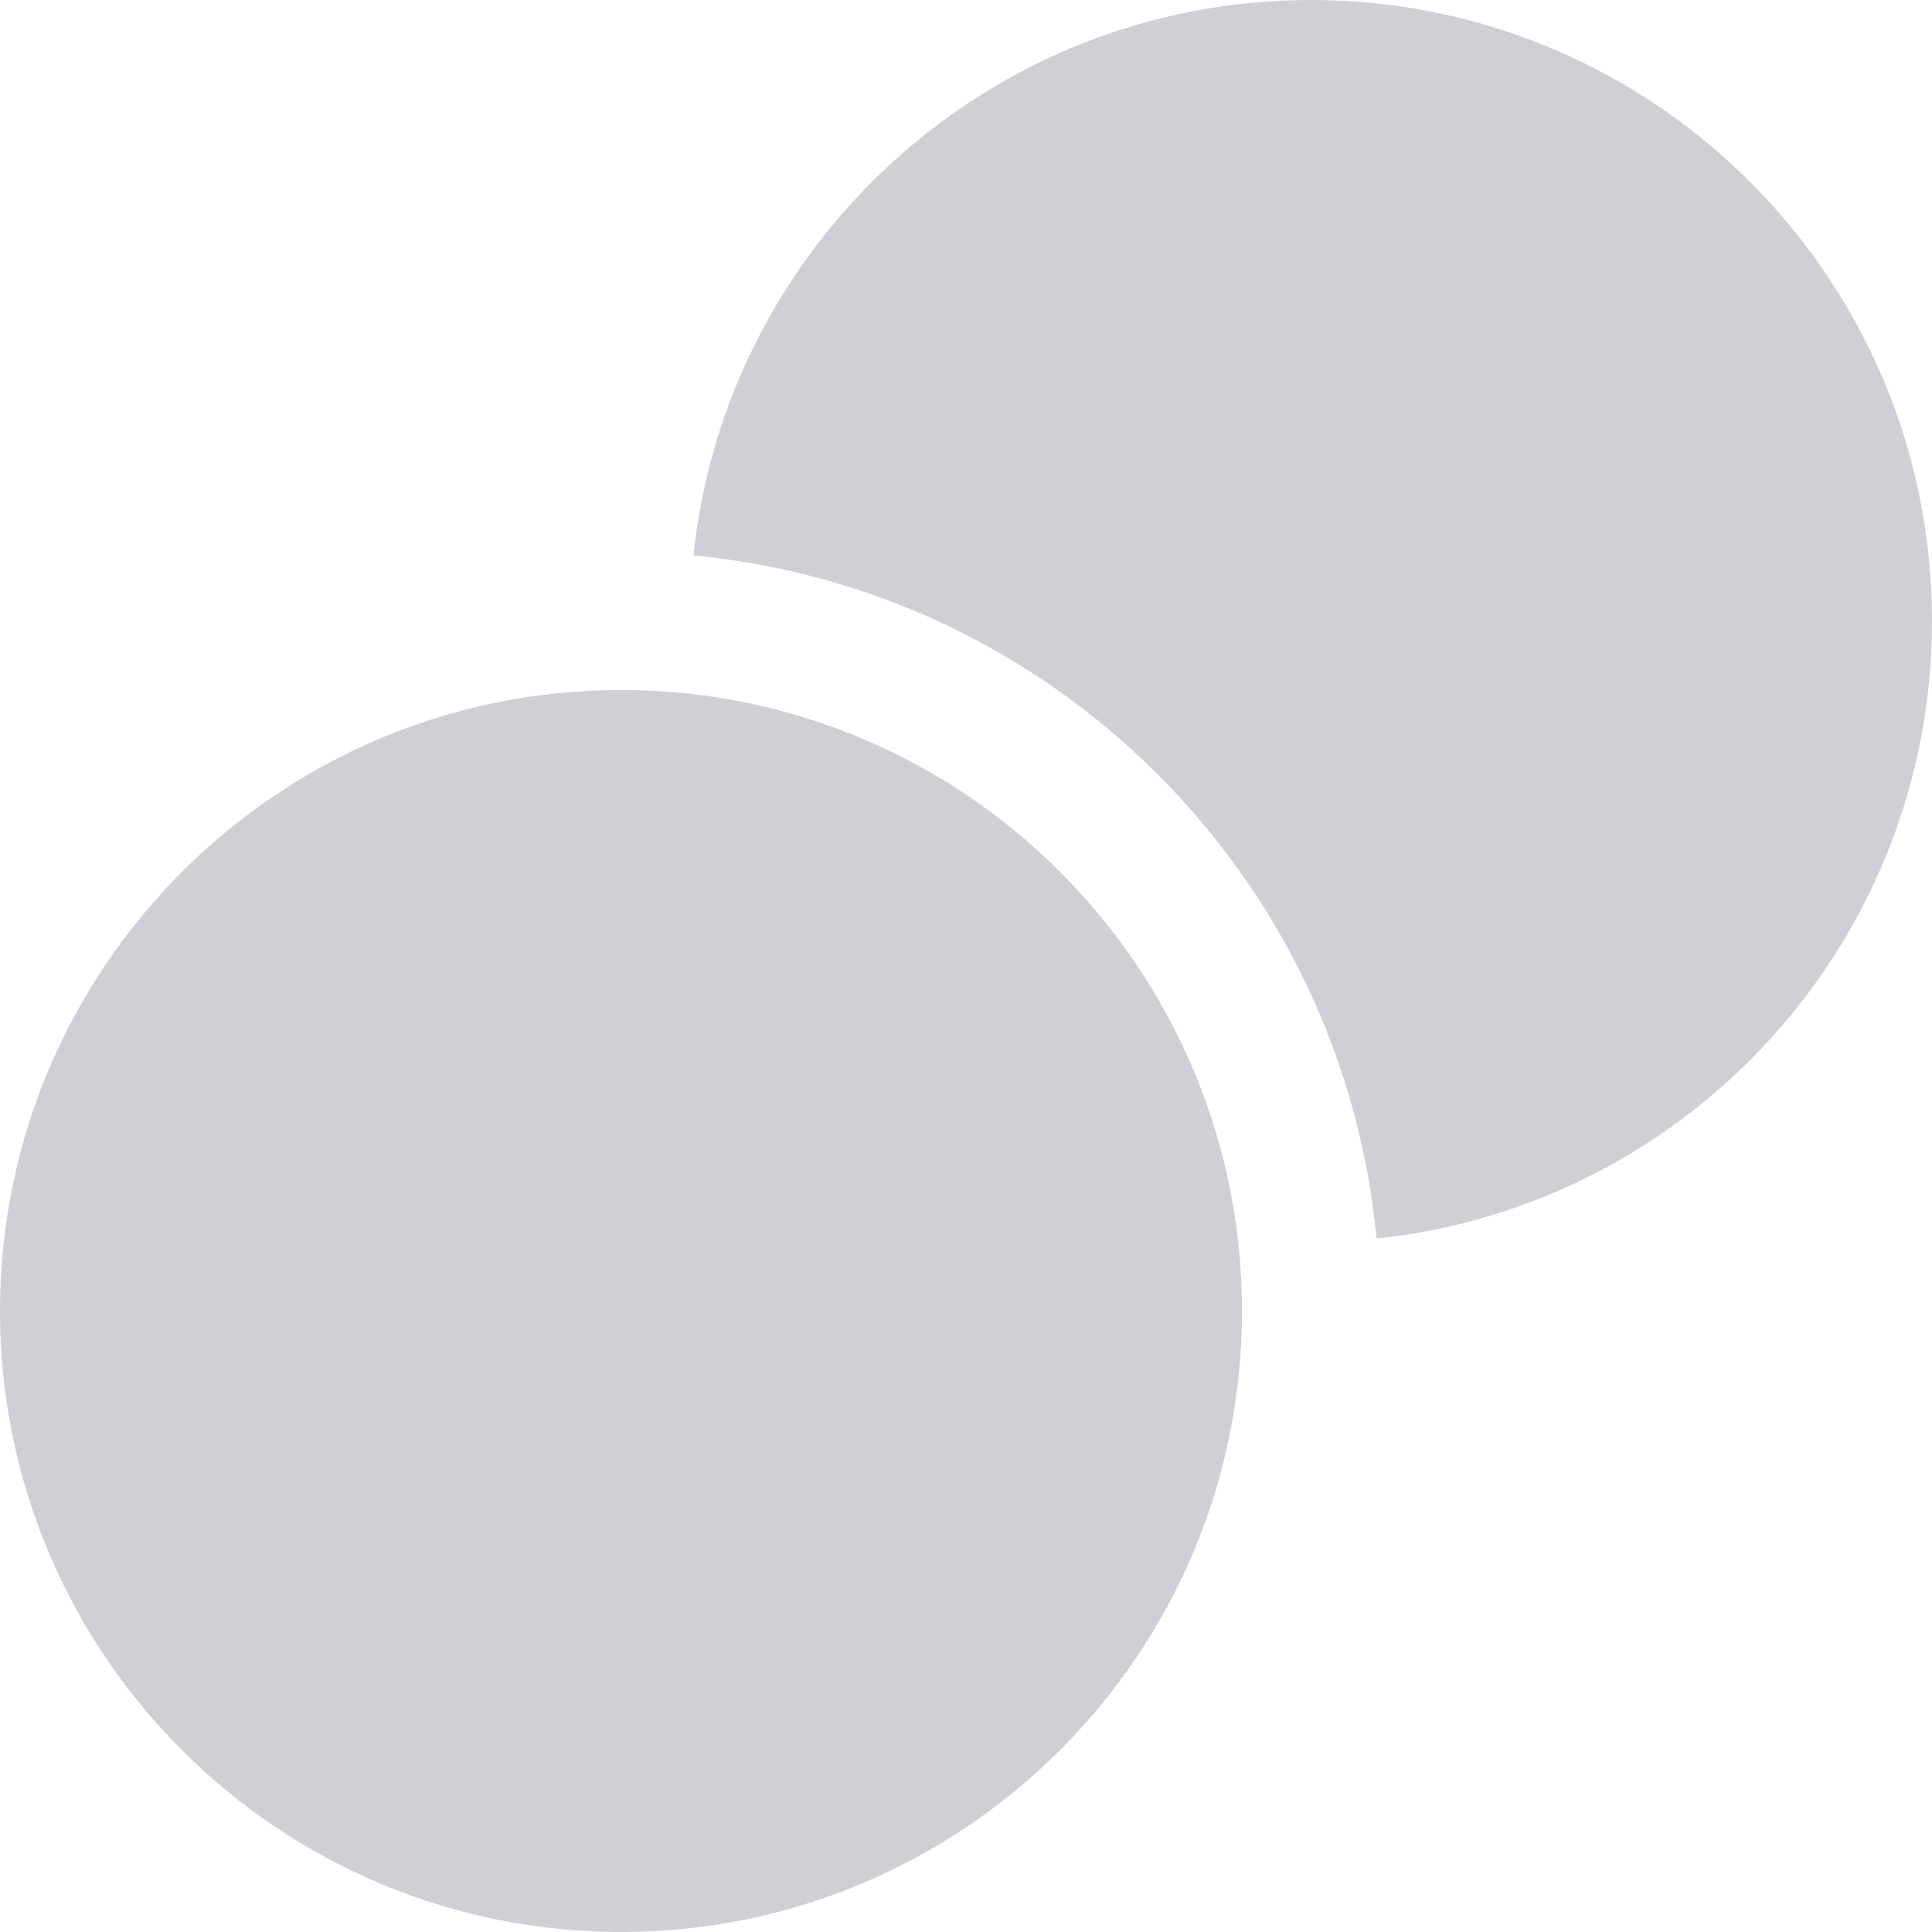
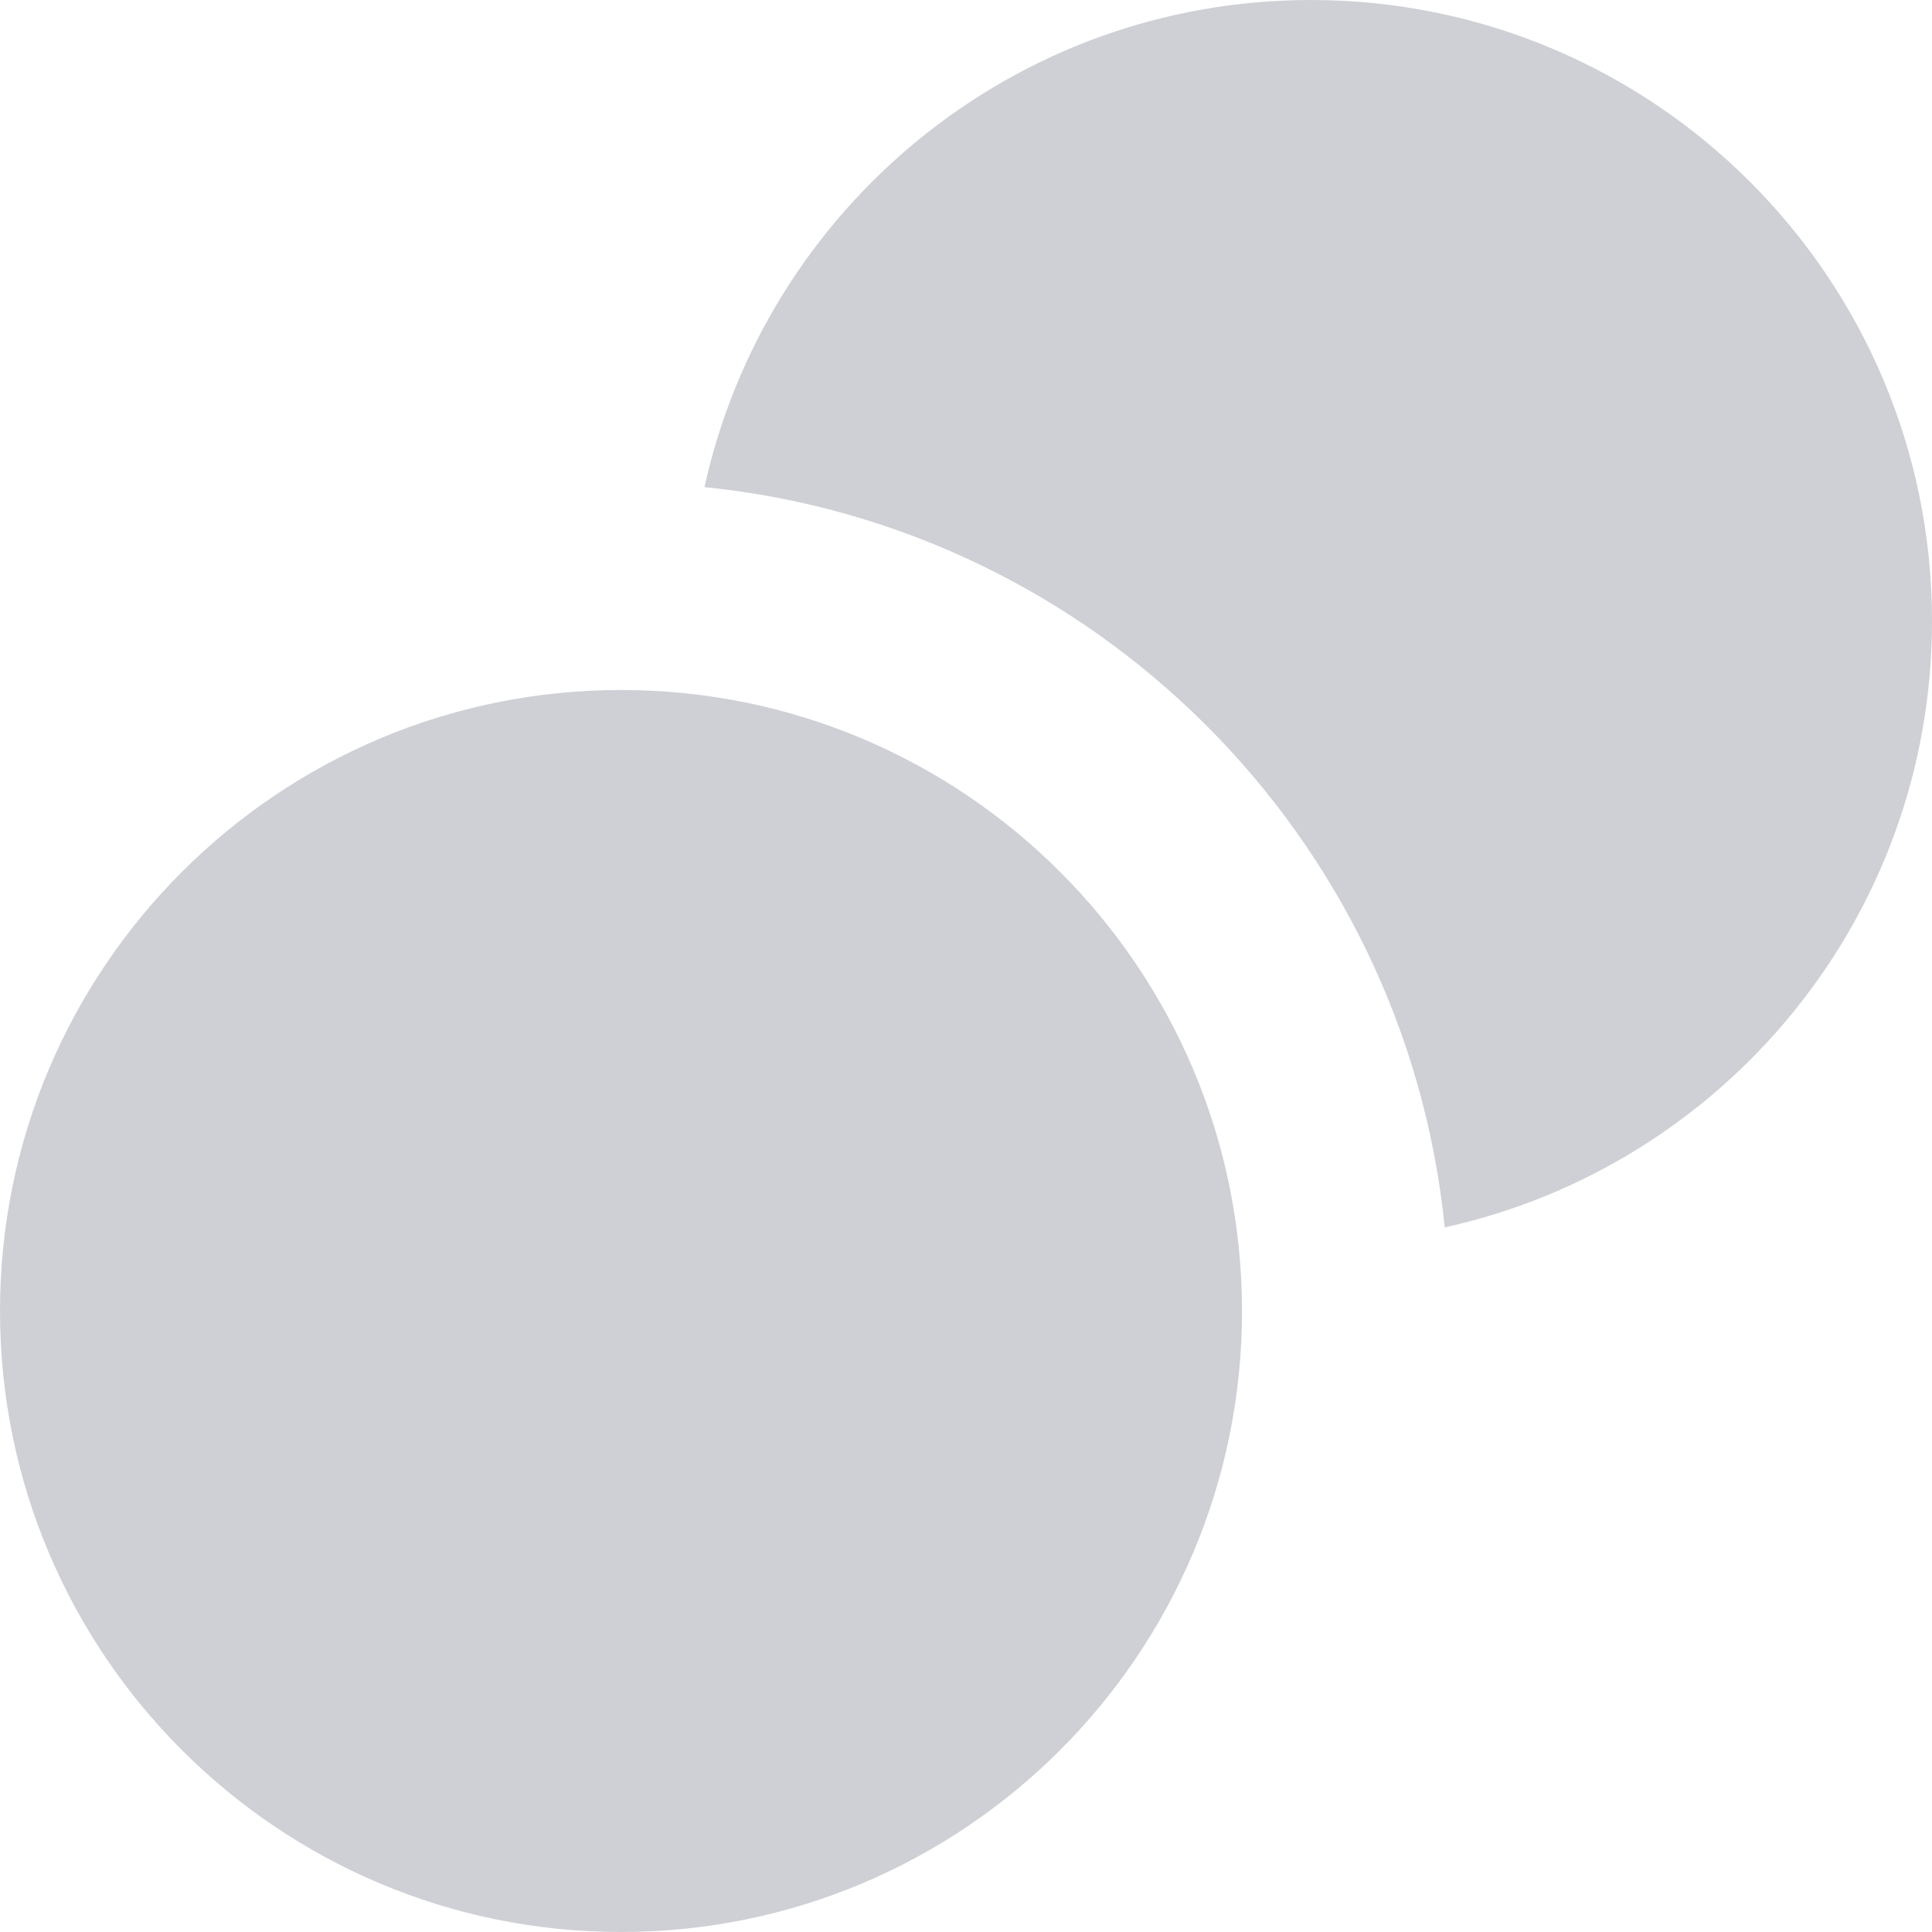
<svg xmlns="http://www.w3.org/2000/svg" width="14" height="14" viewBox="0 0 14 14" fill="none">
-   <path d="M9.975 8.975C9.727 6.357 7.644 4.273 5.025 4.025C5.262 1.763 7.175 0 9.5 0C11.985 0 14 2.015 14 4.5C14 6.825 12.237 8.738 9.975 8.975Z" fill="#CED0D6" />
-   <path d="M9 9.5C9 11.985 6.985 14 4.5 14C2.015 14 0 11.985 0 9.5C0 7.015 2.015 5 4.5 5C6.985 5 9 7.015 9 9.5Z" fill="#CED0D6" />
+   <path d="M4.5 5C6.985 5 9 7.015 9 9.5C9 11.985 6.985 14 4.5 14C2.015 14 0 11.985 0 9.5C0 7.015 2.015 5 4.5 5Z" fill="#CED0D6" />
+   <path d="M9.5 0C11.985 0 14 2.015 14 4.5C14 6.653 12.488 8.45 10.469 8.894C10.185 6.064 7.935 3.814 5.105 3.53C5.549 1.511 7.348 4.73124e-05 9.5 0Z" fill="#CED0D6" />
</svg>
